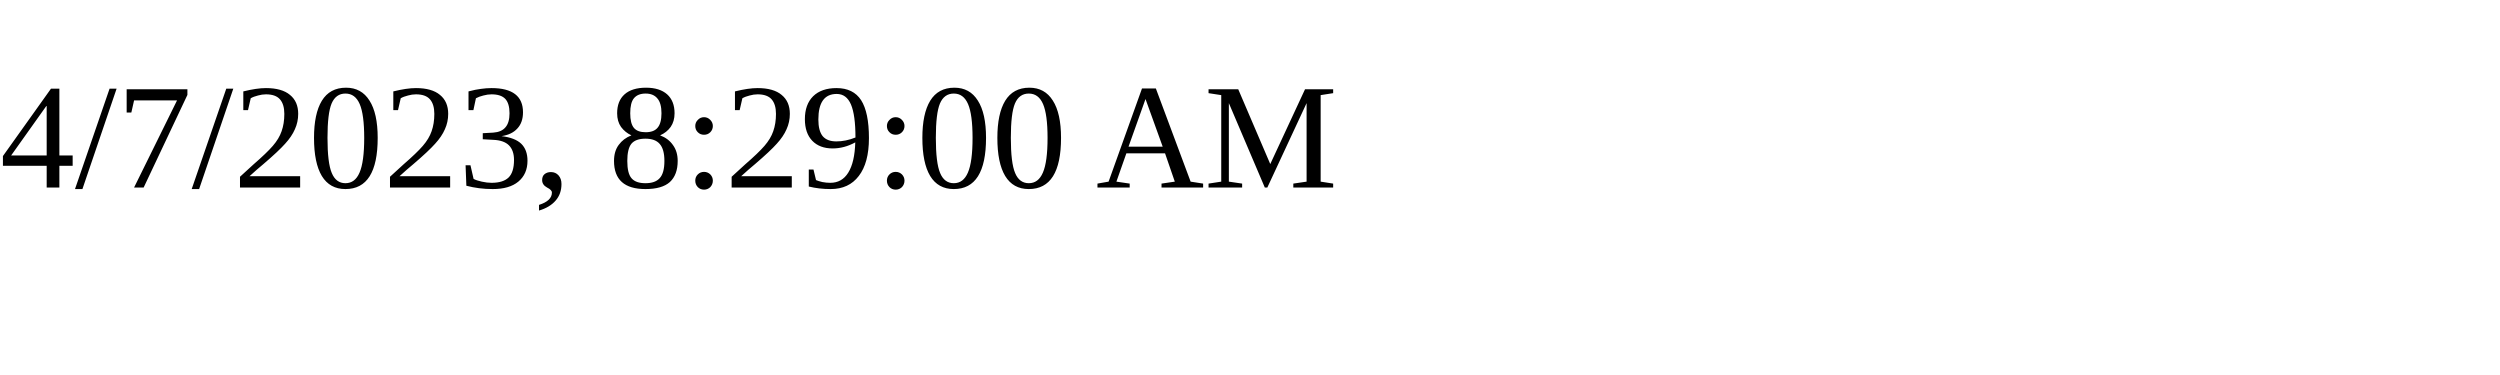
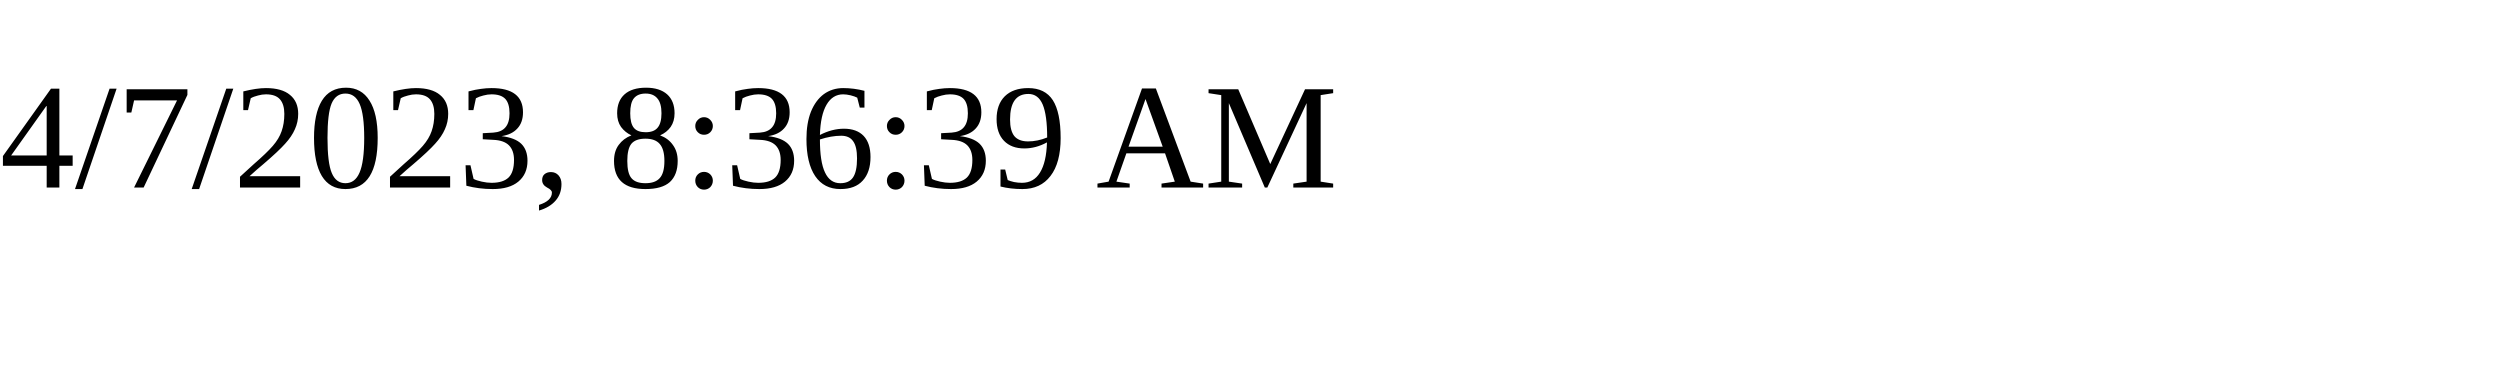
<svg xmlns="http://www.w3.org/2000/svg" height="30" width="200">
-   <text x="0" y="15">4/7/2023, 8:29:00 AM</text>
+   <text x="0" y="15">4/7/2023, 8:36:39 AM</text>
</svg>
